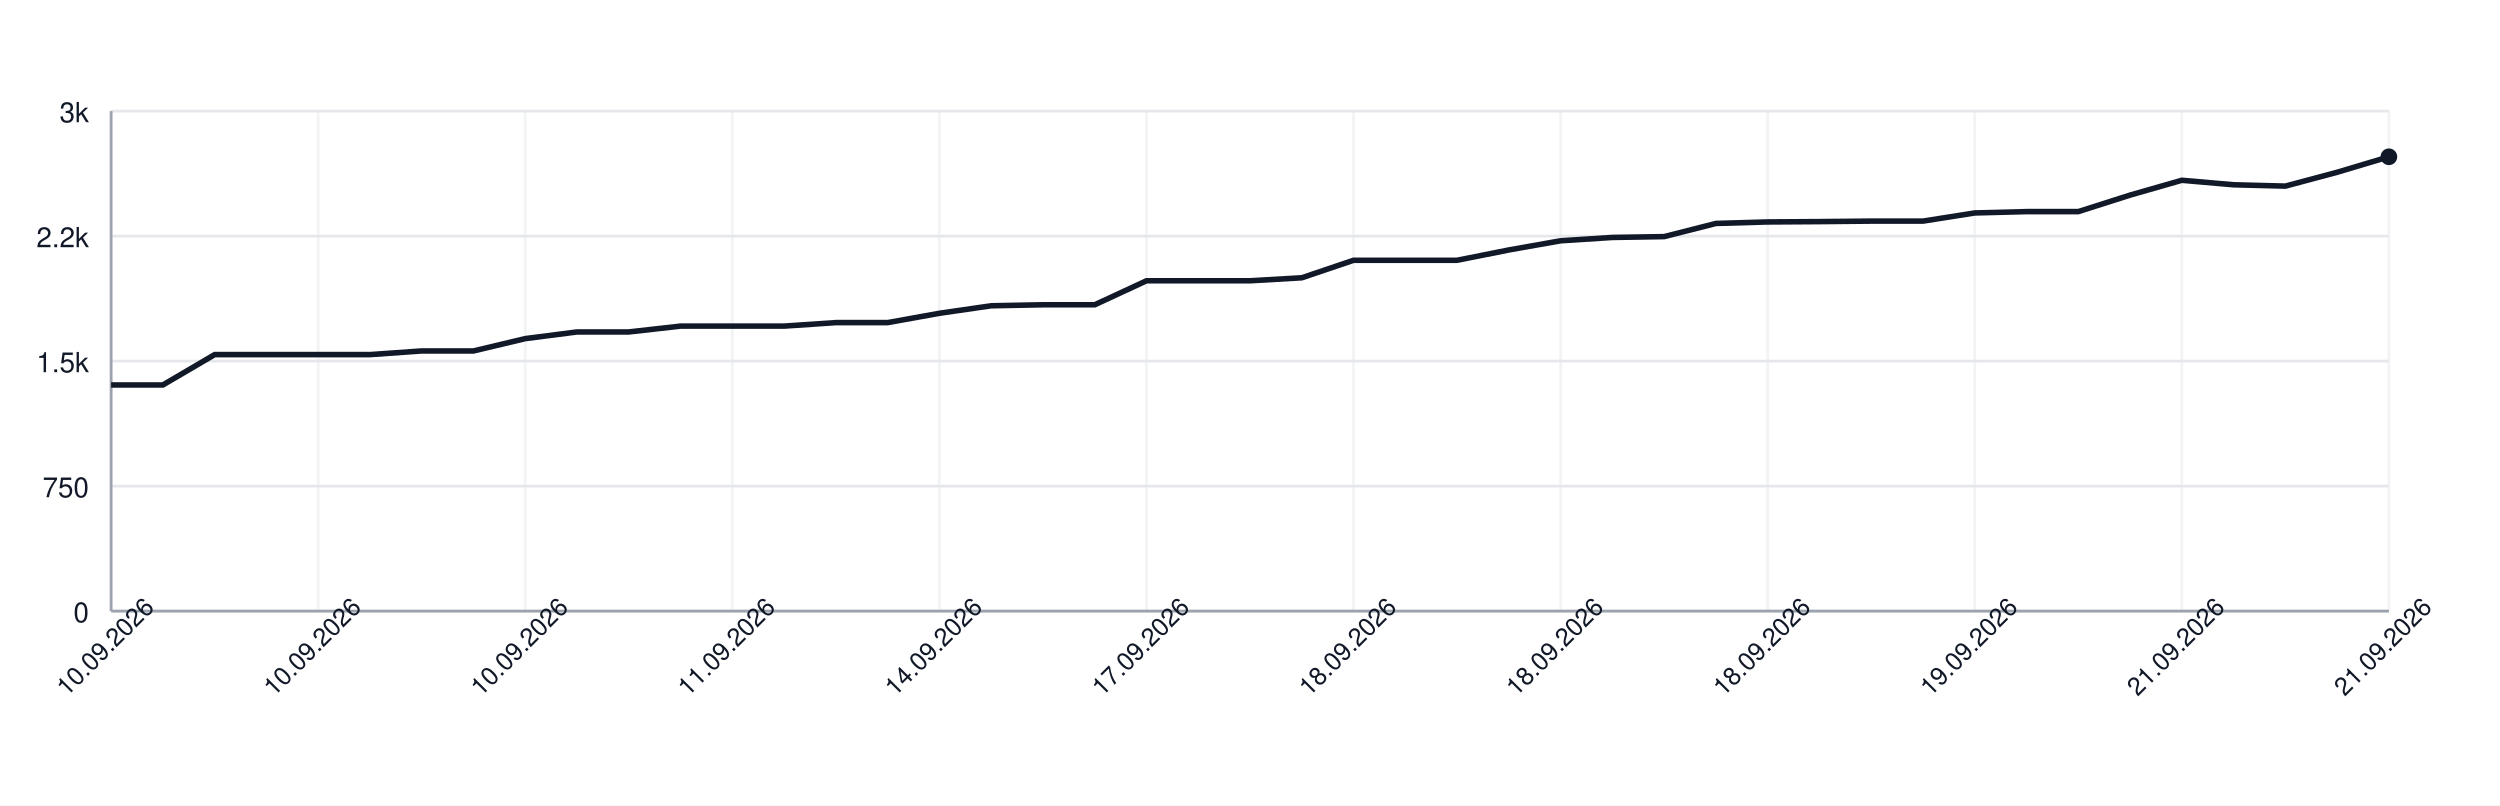
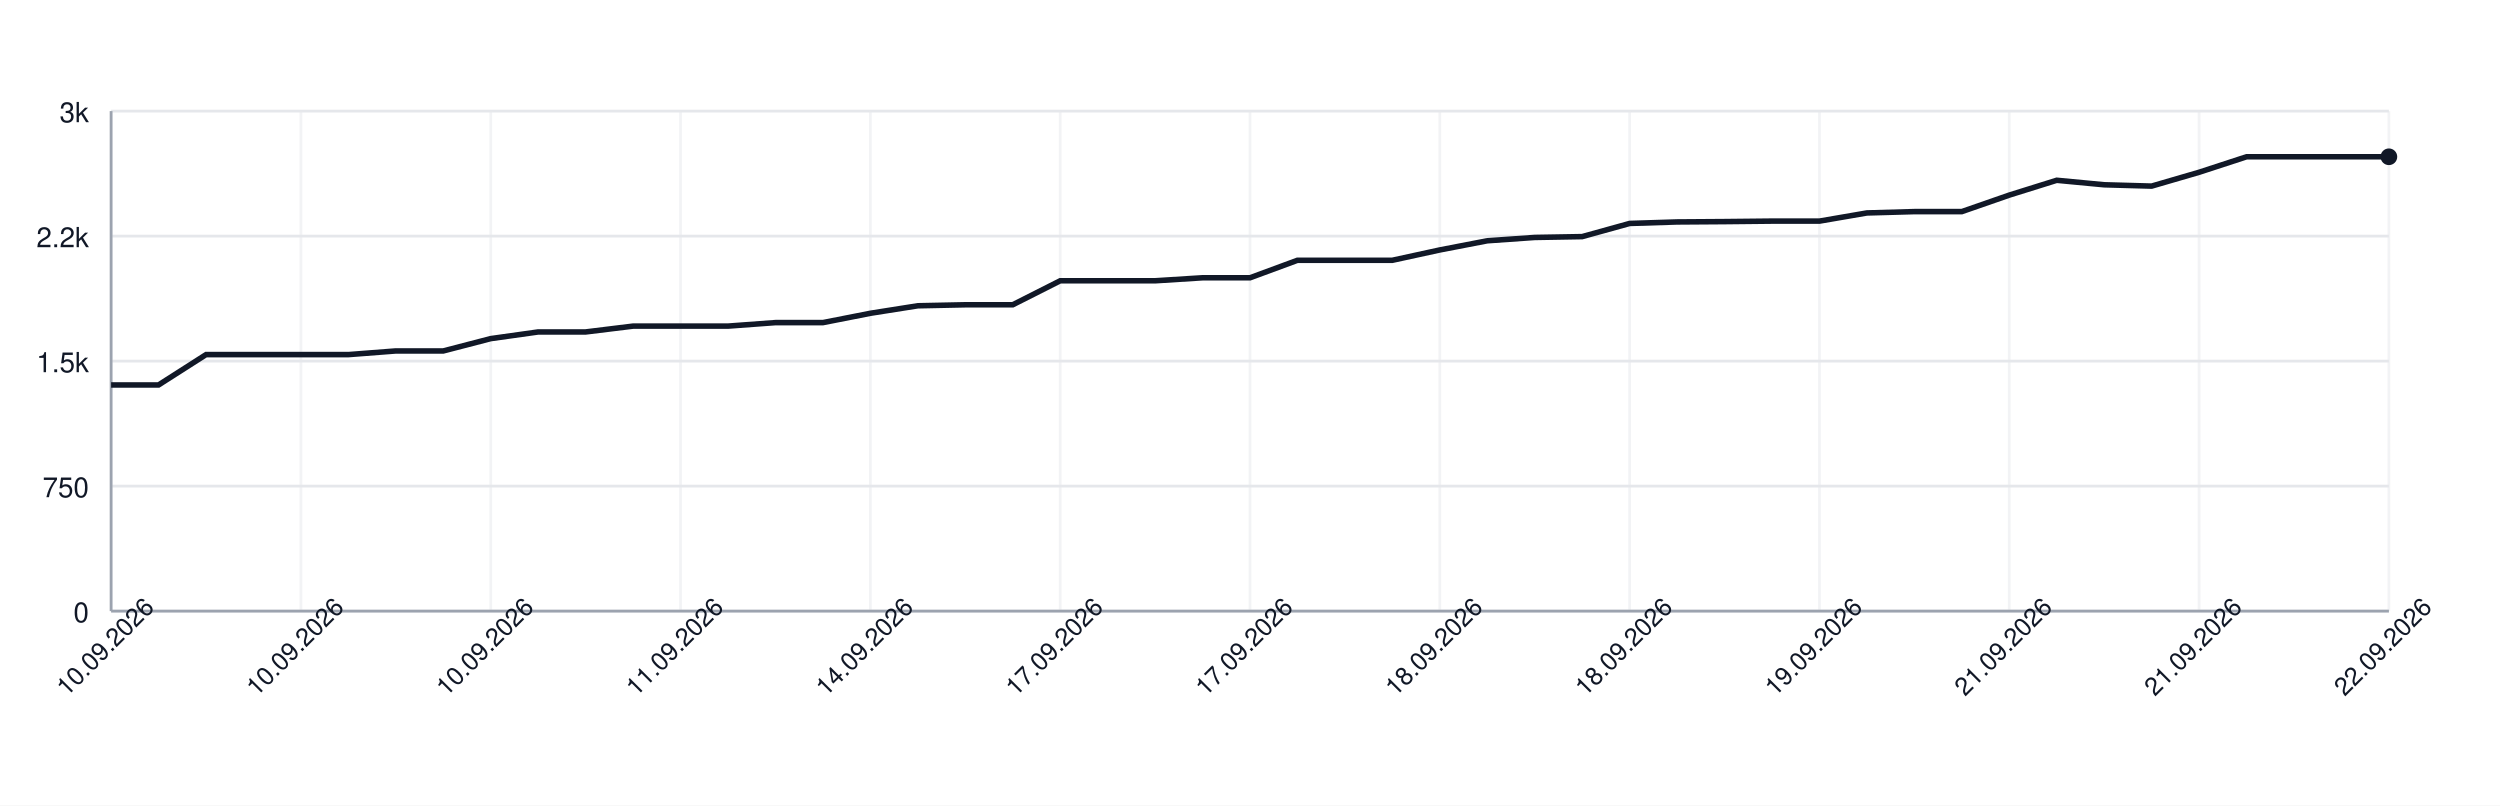
<svg xmlns="http://www.w3.org/2000/svg" width="900" height="290" style="font-family: -apple-system, BlinkMacSystemFont, 'Segoe UI', Helvetica, Arial, sans-serif;">
  <rect width="100%" height="100%" fill="white" />
  <g>
    <line x1="40" y1="220.00" x2="860" y2="220.00" stroke="#e5e7eb" />
    <text x="32" y="224.00" font-size="10" fill="#111827" text-anchor="end">0</text>
    <line x1="40" y1="175.00" x2="860" y2="175.00" stroke="#e5e7eb" />
    <text x="32" y="179.00" font-size="10" fill="#111827" text-anchor="end">750</text>
    <line x1="40" y1="130.00" x2="860" y2="130.00" stroke="#e5e7eb" />
    <text x="32" y="134.00" font-size="10" fill="#111827" text-anchor="end">1.5k</text>
    <line x1="40" y1="85.00" x2="860" y2="85.00" stroke="#e5e7eb" />
    <text x="32" y="89.00" font-size="10" fill="#111827" text-anchor="end">2.2k</text>
    <line x1="40" y1="40.00" x2="860" y2="40.00" stroke="#e5e7eb" />
    <text x="32" y="44.00" font-size="10" fill="#111827" text-anchor="end">3k</text>
    <line x1="40.00" y1="40" x2="40.00" y2="220" stroke="#e5e7eb" opacity="0.5" />
-     <line x1="114.55" y1="40" x2="114.55" y2="220" stroke="#e5e7eb" opacity="0.5" />
-     <line x1="189.09" y1="40" x2="189.09" y2="220" stroke="#e5e7eb" opacity="0.5" />
-     <line x1="263.64" y1="40" x2="263.64" y2="220" stroke="#e5e7eb" opacity="0.5" />
-     <line x1="338.18" y1="40" x2="338.18" y2="220" stroke="#e5e7eb" opacity="0.5" />
-     <line x1="412.73" y1="40" x2="412.73" y2="220" stroke="#e5e7eb" opacity="0.5" />
-     <line x1="487.27" y1="40" x2="487.27" y2="220" stroke="#e5e7eb" opacity="0.5" />
-     <line x1="561.82" y1="40" x2="561.82" y2="220" stroke="#e5e7eb" opacity="0.5" />
-     <line x1="636.36" y1="40" x2="636.36" y2="220" stroke="#e5e7eb" opacity="0.5" />
-     <line x1="710.91" y1="40" x2="710.91" y2="220" stroke="#e5e7eb" opacity="0.5" />
-     <line x1="785.45" y1="40" x2="785.45" y2="220" stroke="#e5e7eb" opacity="0.5" />
+     <line x1="108.33" y1="40" x2="108.33" y2="220" stroke="#e5e7eb" opacity="0.5" />
+     <line x1="176.67" y1="40" x2="176.67" y2="220" stroke="#e5e7eb" opacity="0.5" />
+     <line x1="245.00" y1="40" x2="245.00" y2="220" stroke="#e5e7eb" opacity="0.5" />
+     <line x1="313.33" y1="40" x2="313.33" y2="220" stroke="#e5e7eb" opacity="0.5" />
+     <line x1="381.67" y1="40" x2="381.67" y2="220" stroke="#e5e7eb" opacity="0.5" />
+     <line x1="450.00" y1="40" x2="450.00" y2="220" stroke="#e5e7eb" opacity="0.5" />
+     <line x1="518.33" y1="40" x2="518.33" y2="220" stroke="#e5e7eb" opacity="0.5" />
+     <line x1="586.67" y1="40" x2="586.67" y2="220" stroke="#e5e7eb" opacity="0.5" />
+     <line x1="655.00" y1="40" x2="655.00" y2="220" stroke="#e5e7eb" opacity="0.5" />
+     <line x1="723.33" y1="40" x2="723.33" y2="220" stroke="#e5e7eb" opacity="0.5" />
+     <line x1="791.67" y1="40" x2="791.67" y2="220" stroke="#e5e7eb" opacity="0.5" />
    <line x1="860.00" y1="40" x2="860.00" y2="220" stroke="#e5e7eb" opacity="0.5" />
    <line x1="40" y1="220" x2="860" y2="220" stroke="#9ca3af" />
    <line x1="40" y1="40" x2="40" y2="220" stroke="#9ca3af" />
-     <path d="M 40.00 138.58 L 58.64 138.58 L 77.27 127.66 L 95.91 127.66 L 114.55 127.66 L 133.18 127.66 L 151.82 126.34 L 170.45 126.34 L 189.09 121.90 L 207.73 119.50 L 226.36 119.50 L 245.00 117.40 L 263.64 117.40 L 282.27 117.40 L 300.91 116.14 L 319.55 116.14 L 338.18 112.78 L 356.82 110.08 L 375.45 109.72 L 394.09 109.72 L 412.73 101.08 L 431.36 101.08 L 450.00 101.08 L 468.64 100.00 L 487.27 93.70 L 505.91 93.70 L 524.55 93.70 L 543.18 89.98 L 561.82 86.68 L 580.45 85.48 L 599.09 85.18 L 617.73 80.44 L 636.36 79.90 L 655.00 79.78 L 673.64 79.60 L 692.27 79.60 L 710.91 76.66 L 729.55 76.18 L 748.18 76.18 L 766.82 70.24 L 785.45 64.90 L 804.09 66.52 L 822.73 67.00 L 841.36 62.02 L 860.00 56.44" fill="none" stroke="#111827" stroke-width="2" />
+     <path d="M 40.00 138.58 L 57.08 138.58 L 74.17 127.66 L 91.25 127.66 L 108.33 127.66 L 125.42 127.66 L 142.50 126.34 L 159.58 126.34 L 176.67 121.90 L 193.75 119.50 L 210.83 119.50 L 227.92 117.40 L 245.00 117.40 L 262.08 117.40 L 279.17 116.14 L 296.25 116.14 L 313.33 112.78 L 330.42 110.08 L 347.50 109.72 L 364.58 109.72 L 381.67 101.08 L 398.75 101.08 L 415.83 101.08 L 432.92 100.00 L 450.00 100.00 L 467.08 93.70 L 484.17 93.70 L 501.25 93.70 L 518.33 89.98 L 535.42 86.68 L 552.50 85.48 L 569.58 85.18 L 586.67 80.44 L 603.75 79.90 L 620.83 79.78 L 637.92 79.60 L 655.00 79.60 L 672.08 76.66 L 689.17 76.18 L 706.25 76.18 L 723.33 70.24 L 740.42 64.90 L 757.50 66.52 L 774.58 67.00 L 791.67 62.02 L 808.75 56.44 L 825.83 56.44 L 842.92 56.44 L 860.00 56.44" fill="none" stroke="#111827" stroke-width="2" />
    <circle cx="860.00" cy="56.44" r="3" fill="#111827" />
    <text x="40.00" y="235.00" font-size="9" fill="#111827" text-anchor="middle" transform="rotate(-45 40.00 235.00)">10.09.2026</text>
-     <text x="114.55" y="235.00" font-size="9" fill="#111827" text-anchor="middle" transform="rotate(-45 114.55 235.00)">10.09.2026</text>
-     <text x="189.09" y="235.00" font-size="9" fill="#111827" text-anchor="middle" transform="rotate(-45 189.09 235.00)">10.09.2026</text>
-     <text x="263.64" y="235.00" font-size="9" fill="#111827" text-anchor="middle" transform="rotate(-45 263.64 235.00)">11.09.2026</text>
-     <text x="338.18" y="235.00" font-size="9" fill="#111827" text-anchor="middle" transform="rotate(-45 338.18 235.00)">14.09.2026</text>
-     <text x="412.73" y="235.00" font-size="9" fill="#111827" text-anchor="middle" transform="rotate(-45 412.73 235.00)">17.09.2026</text>
-     <text x="487.27" y="235.00" font-size="9" fill="#111827" text-anchor="middle" transform="rotate(-45 487.27 235.00)">18.09.2026</text>
-     <text x="561.82" y="235.00" font-size="9" fill="#111827" text-anchor="middle" transform="rotate(-45 561.82 235.00)">18.09.2026</text>
-     <text x="636.36" y="235.00" font-size="9" fill="#111827" text-anchor="middle" transform="rotate(-45 636.36 235.00)">18.09.2026</text>
-     <text x="710.91" y="235.00" font-size="9" fill="#111827" text-anchor="middle" transform="rotate(-45 710.91 235.00)">19.09.2026</text>
-     <text x="785.45" y="235.00" font-size="9" fill="#111827" text-anchor="middle" transform="rotate(-45 785.45 235.00)">21.09.2026</text>
-     <text x="860.00" y="235.00" font-size="9" fill="#111827" text-anchor="middle" transform="rotate(-45 860.00 235.00)">21.09.2026</text>
+     <text x="108.33" y="235.00" font-size="9" fill="#111827" text-anchor="middle" transform="rotate(-45 108.33 235.00)">10.09.2026</text>
+     <text x="176.67" y="235.00" font-size="9" fill="#111827" text-anchor="middle" transform="rotate(-45 176.67 235.00)">10.09.2026</text>
+     <text x="245.00" y="235.00" font-size="9" fill="#111827" text-anchor="middle" transform="rotate(-45 245.00 235.00)">11.09.2026</text>
+     <text x="313.33" y="235.00" font-size="9" fill="#111827" text-anchor="middle" transform="rotate(-45 313.33 235.00)">14.09.2026</text>
+     <text x="381.67" y="235.00" font-size="9" fill="#111827" text-anchor="middle" transform="rotate(-45 381.67 235.00)">17.09.2026</text>
+     <text x="450.00" y="235.00" font-size="9" fill="#111827" text-anchor="middle" transform="rotate(-45 450.00 235.00)">17.09.2026</text>
+     <text x="518.33" y="235.00" font-size="9" fill="#111827" text-anchor="middle" transform="rotate(-45 518.33 235.00)">18.09.2026</text>
+     <text x="586.67" y="235.00" font-size="9" fill="#111827" text-anchor="middle" transform="rotate(-45 586.67 235.00)">18.09.2026</text>
+     <text x="655.00" y="235.00" font-size="9" fill="#111827" text-anchor="middle" transform="rotate(-45 655.00 235.00)">19.09.2026</text>
+     <text x="723.33" y="235.00" font-size="9" fill="#111827" text-anchor="middle" transform="rotate(-45 723.33 235.00)">21.09.2026</text>
+     <text x="791.67" y="235.00" font-size="9" fill="#111827" text-anchor="middle" transform="rotate(-45 791.67 235.00)">21.09.2026</text>
+     <text x="860.00" y="235.00" font-size="9" fill="#111827" text-anchor="middle" transform="rotate(-45 860.00 235.00)">22.09.2026</text>
  </g>
</svg>
